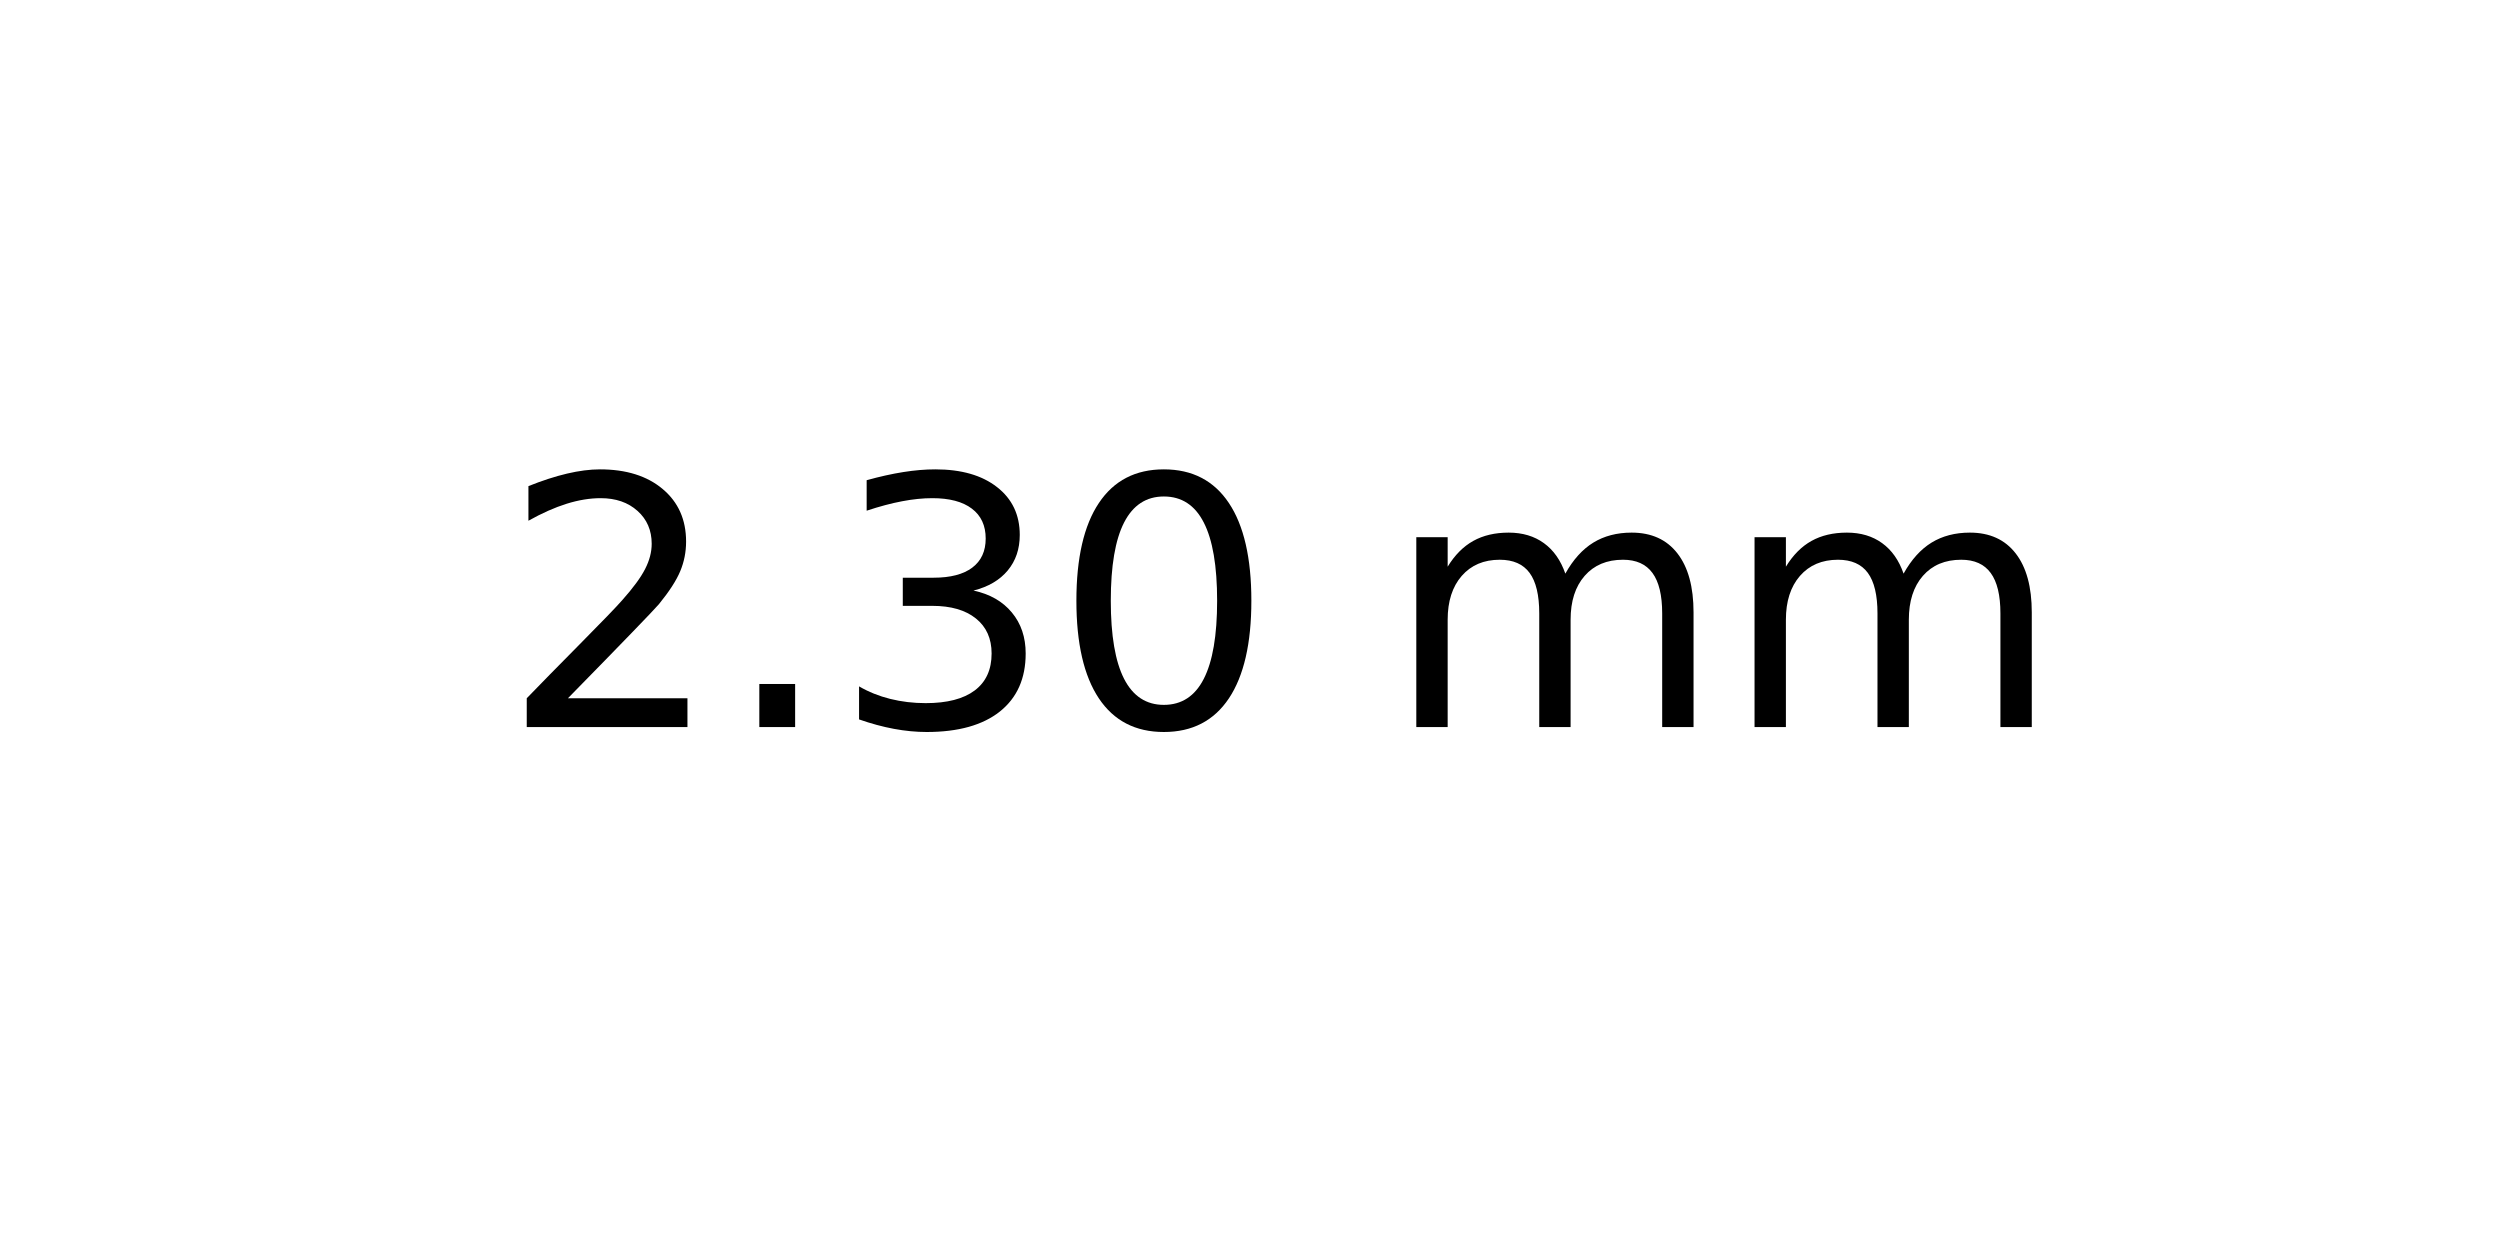
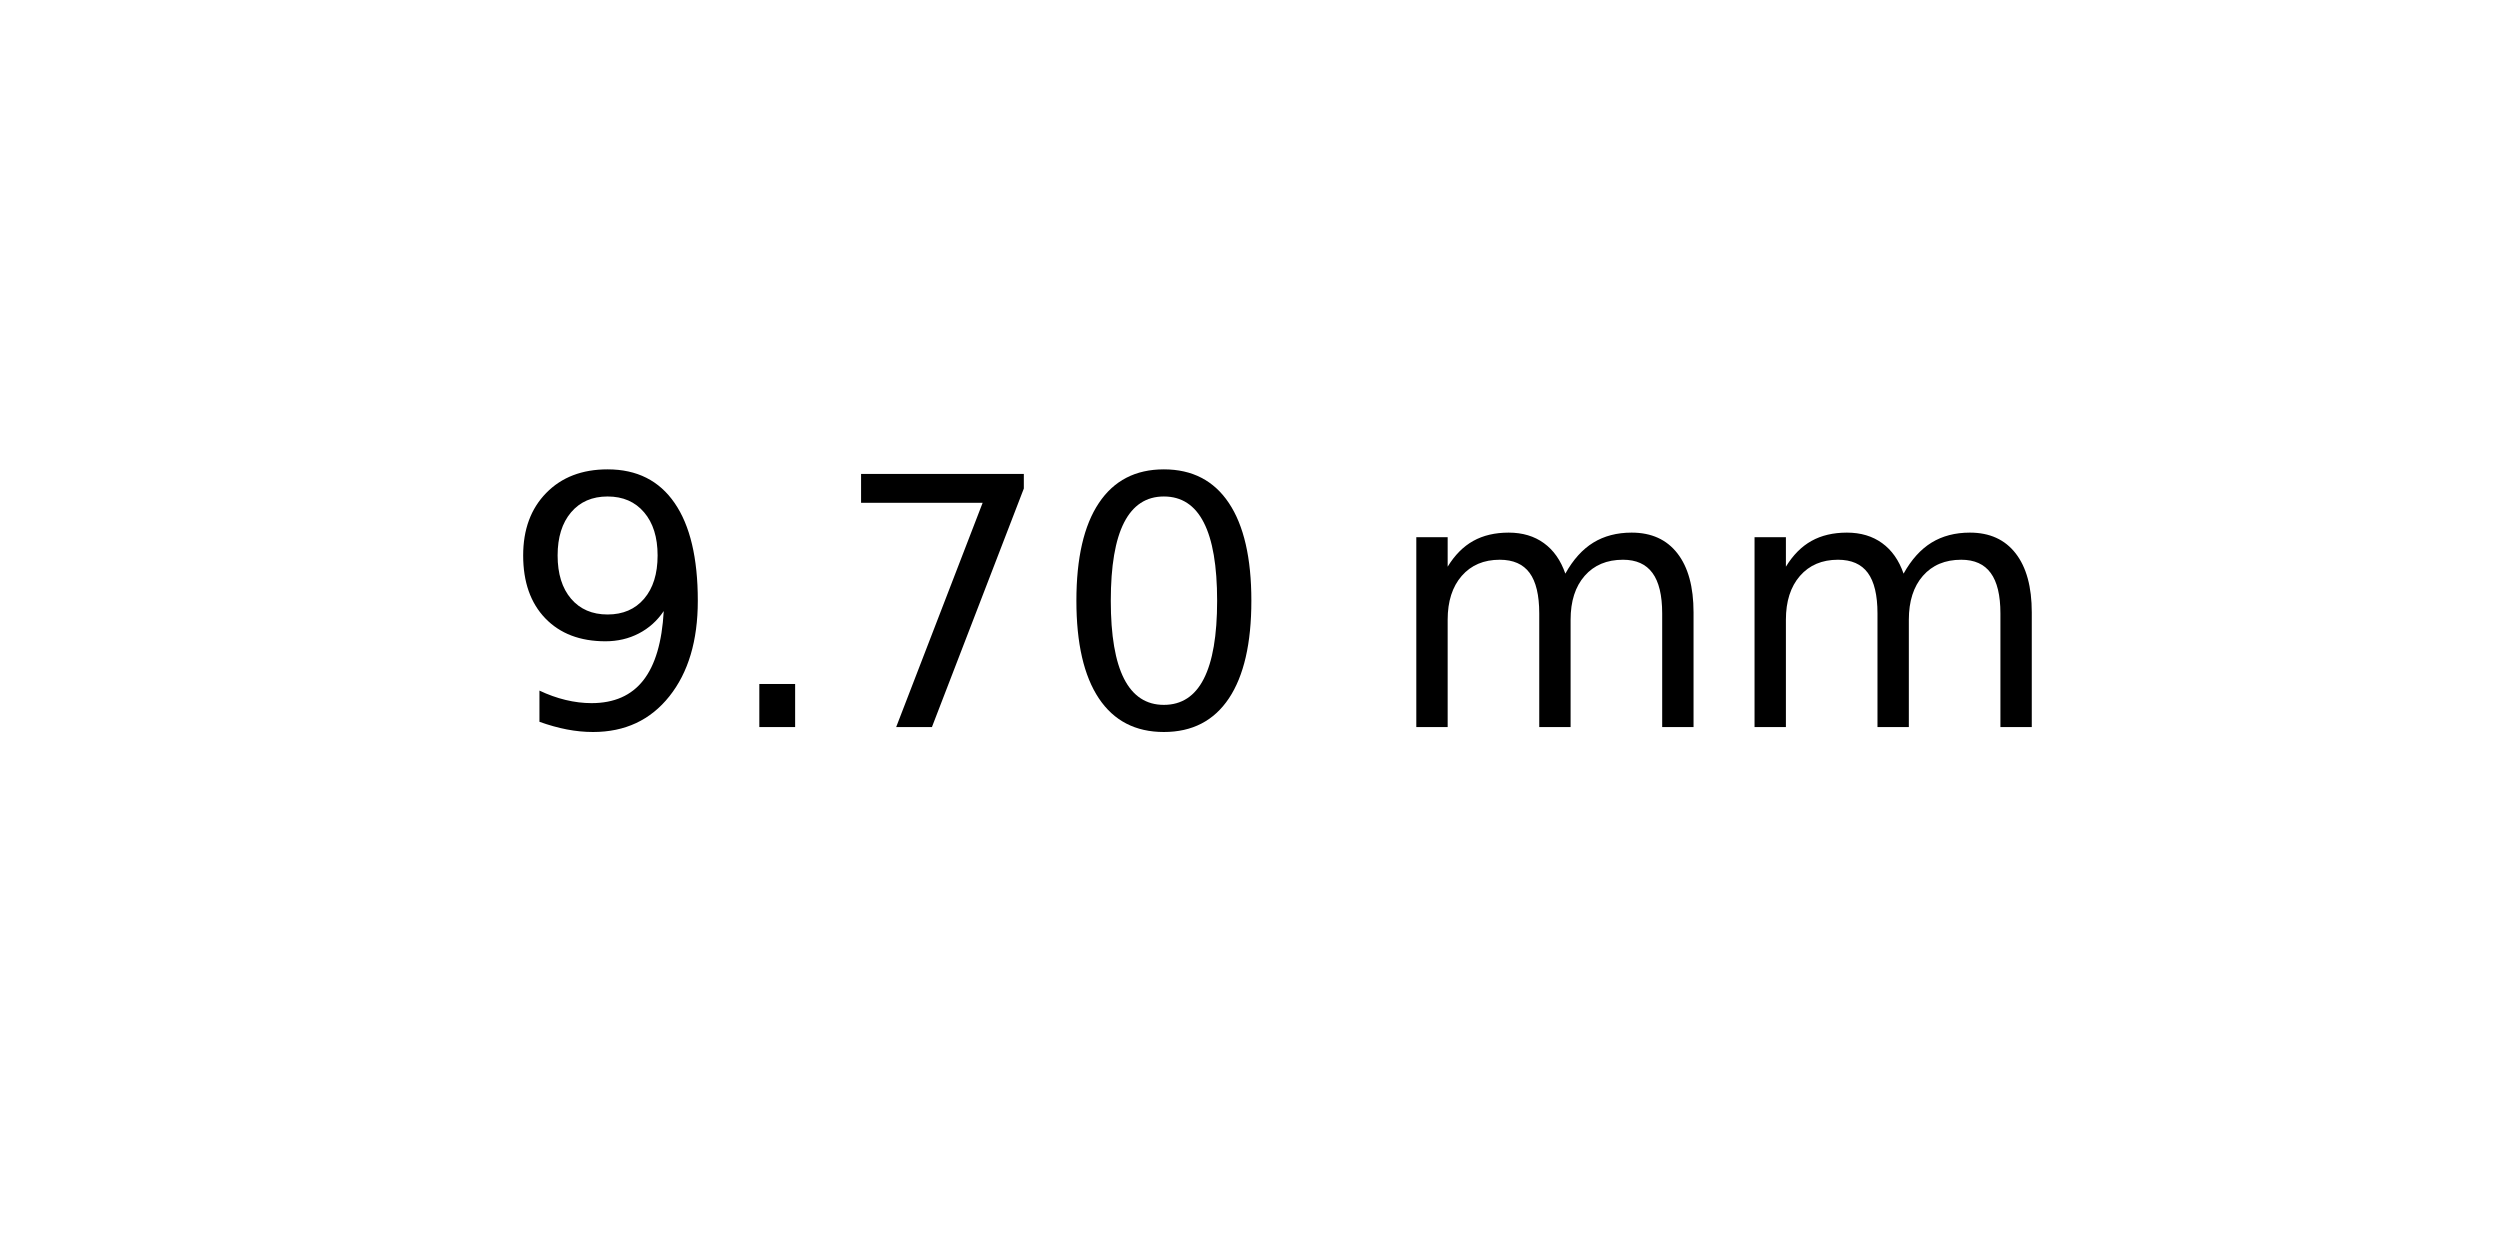
<svg xmlns="http://www.w3.org/2000/svg" xmlns:xlink="http://www.w3.org/1999/xlink" width="72pt" height="36pt" viewBox="0 0 72 36" version="1.1">
  <defs>
    <style type="text/css">*{stroke-linejoin: round; stroke-linecap: butt}</style>
  </defs>
  <g id="figure_1">
    <g id="axes_1">
      <g id="text_1">
        <g transform="translate(14.4375 20.93937) scale(0.1 -0.1)">
          <defs>
-             <path id="DejaVuSans-32" d="M 1228 531  L 3431 531  L 3431 0  L 469 0  L 469 531  Q 828 903 1448 1529  Q 2069 2156 2228 2338  Q 2531 2678 2651 2914  Q 2772 3150 2772 3378  Q 2772 3750 2511 3984  Q 2250 4219 1831 4219  Q 1534 4219 1204 4116  Q 875 4013 500 3803  L 500 4441  Q 881 4594 1212 4672  Q 1544 4750 1819 4750  Q 2544 4750 2975 4387  Q 3406 4025 3406 3419  Q 3406 3131 3298 2873  Q 3191 2616 2906 2266  Q 2828 2175 2409 1742  Q 1991 1309 1228 531  z " transform="scale(0.015625)" />
+             <path id="DejaVuSans-39" d="M 703 97  L 703 672  Q 941 559 1184 500  Q 1428 441 1663 441  Q 2288 441 2617 861  Q 2947 1281 2994 2138  Q 2813 1869 2534 1725  Q 2256 1581 1919 1581  Q 1219 1581 811 2004  Q 403 2428 403 3163  Q 403 3881 828 4315  Q 1253 4750 1959 4750  Q 2769 4750 3195 4129  Q 3622 3509 3622 2328  Q 3622 1225 3098 567  Q 2575 -91 1691 -91  Q 1453 -91 1209 -44  Q 966 3 703 97  z M 1959 2075  Q 2384 2075 2632 2365  Q 2881 2656 2881 3163  Q 2881 3666 2632 3958  Q 2384 4250 1959 4250  Q 1534 4250 1286 3958  Q 1038 3666 1038 3163  Q 1038 2656 1286 2365  Q 1534 2075 1959 2075  z " transform="scale(0.015625)" />
            <path id="DejaVuSans-2e" d="M 684 794  L 1344 794  L 1344 0  L 684 0  L 684 794  z " transform="scale(0.015625)" />
-             <path id="DejaVuSans-33" d="M 2597 2516  Q 3050 2419 3304 2112  Q 3559 1806 3559 1356  Q 3559 666 3084 287  Q 2609 -91 1734 -91  Q 1441 -91 1130 -33  Q 819 25 488 141  L 488 750  Q 750 597 1062 519  Q 1375 441 1716 441  Q 2309 441 2620 675  Q 2931 909 2931 1356  Q 2931 1769 2642 2001  Q 2353 2234 1838 2234  L 1294 2234  L 1294 2753  L 1863 2753  Q 2328 2753 2575 2939  Q 2822 3125 2822 3475  Q 2822 3834 2567 4026  Q 2313 4219 1838 4219  Q 1578 4219 1281 4162  Q 984 4106 628 3988  L 628 4550  Q 988 4650 1302 4700  Q 1616 4750 1894 4750  Q 2613 4750 3031 4423  Q 3450 4097 3450 3541  Q 3450 3153 3228 2886  Q 3006 2619 2597 2516  z " transform="scale(0.015625)" />
+             <path id="DejaVuSans-37" d="M 525 4666  L 3525 4666  L 3525 4397  L 1831 0  L 1172 0  L 2766 4134  L 525 4134  L 525 4666  z " transform="scale(0.015625)" />
            <path id="DejaVuSans-30" d="M 2034 4250  Q 1547 4250 1301 3770  Q 1056 3291 1056 2328  Q 1056 1369 1301 889  Q 1547 409 2034 409  Q 2525 409 2770 889  Q 3016 1369 3016 2328  Q 3016 3291 2770 3770  Q 2525 4250 2034 4250  z M 2034 4750  Q 2819 4750 3233 4129  Q 3647 3509 3647 2328  Q 3647 1150 3233 529  Q 2819 -91 2034 -91  Q 1250 -91 836 529  Q 422 1150 422 2328  Q 422 3509 836 4129  Q 1250 4750 2034 4750  z " transform="scale(0.015625)" />
            <path id="DejaVuSans-20" transform="scale(0.015625)" />
            <path id="DejaVuSans-6d" d="M 3328 2828  Q 3544 3216 3844 3400  Q 4144 3584 4550 3584  Q 5097 3584 5394 3201  Q 5691 2819 5691 2113  L 5691 0  L 5113 0  L 5113 2094  Q 5113 2597 4934 2840  Q 4756 3084 4391 3084  Q 3944 3084 3684 2787  Q 3425 2491 3425 1978  L 3425 0  L 2847 0  L 2847 2094  Q 2847 2600 2669 2842  Q 2491 3084 2119 3084  Q 1678 3084 1418 2786  Q 1159 2488 1159 1978  L 1159 0  L 581 0  L 581 3500  L 1159 3500  L 1159 2956  Q 1356 3278 1631 3431  Q 1906 3584 2284 3584  Q 2666 3584 2933 3390  Q 3200 3197 3328 2828  z " transform="scale(0.015625)" />
          </defs>
-           <use xlink:href="#DejaVuSans-32" />
+           <use xlink:href="#DejaVuSans-39" />
          <use xlink:href="#DejaVuSans-2e" x="63.623" />
-           <use xlink:href="#DejaVuSans-33" x="95.41" />
+           <use xlink:href="#DejaVuSans-37" x="95.41" />
          <use xlink:href="#DejaVuSans-30" x="159.033" />
          <use xlink:href="#DejaVuSans-20" x="222.656" />
          <use xlink:href="#DejaVuSans-6d" x="254.443" />
          <use xlink:href="#DejaVuSans-6d" x="351.855" />
        </g>
      </g>
    </g>
  </g>
</svg>
